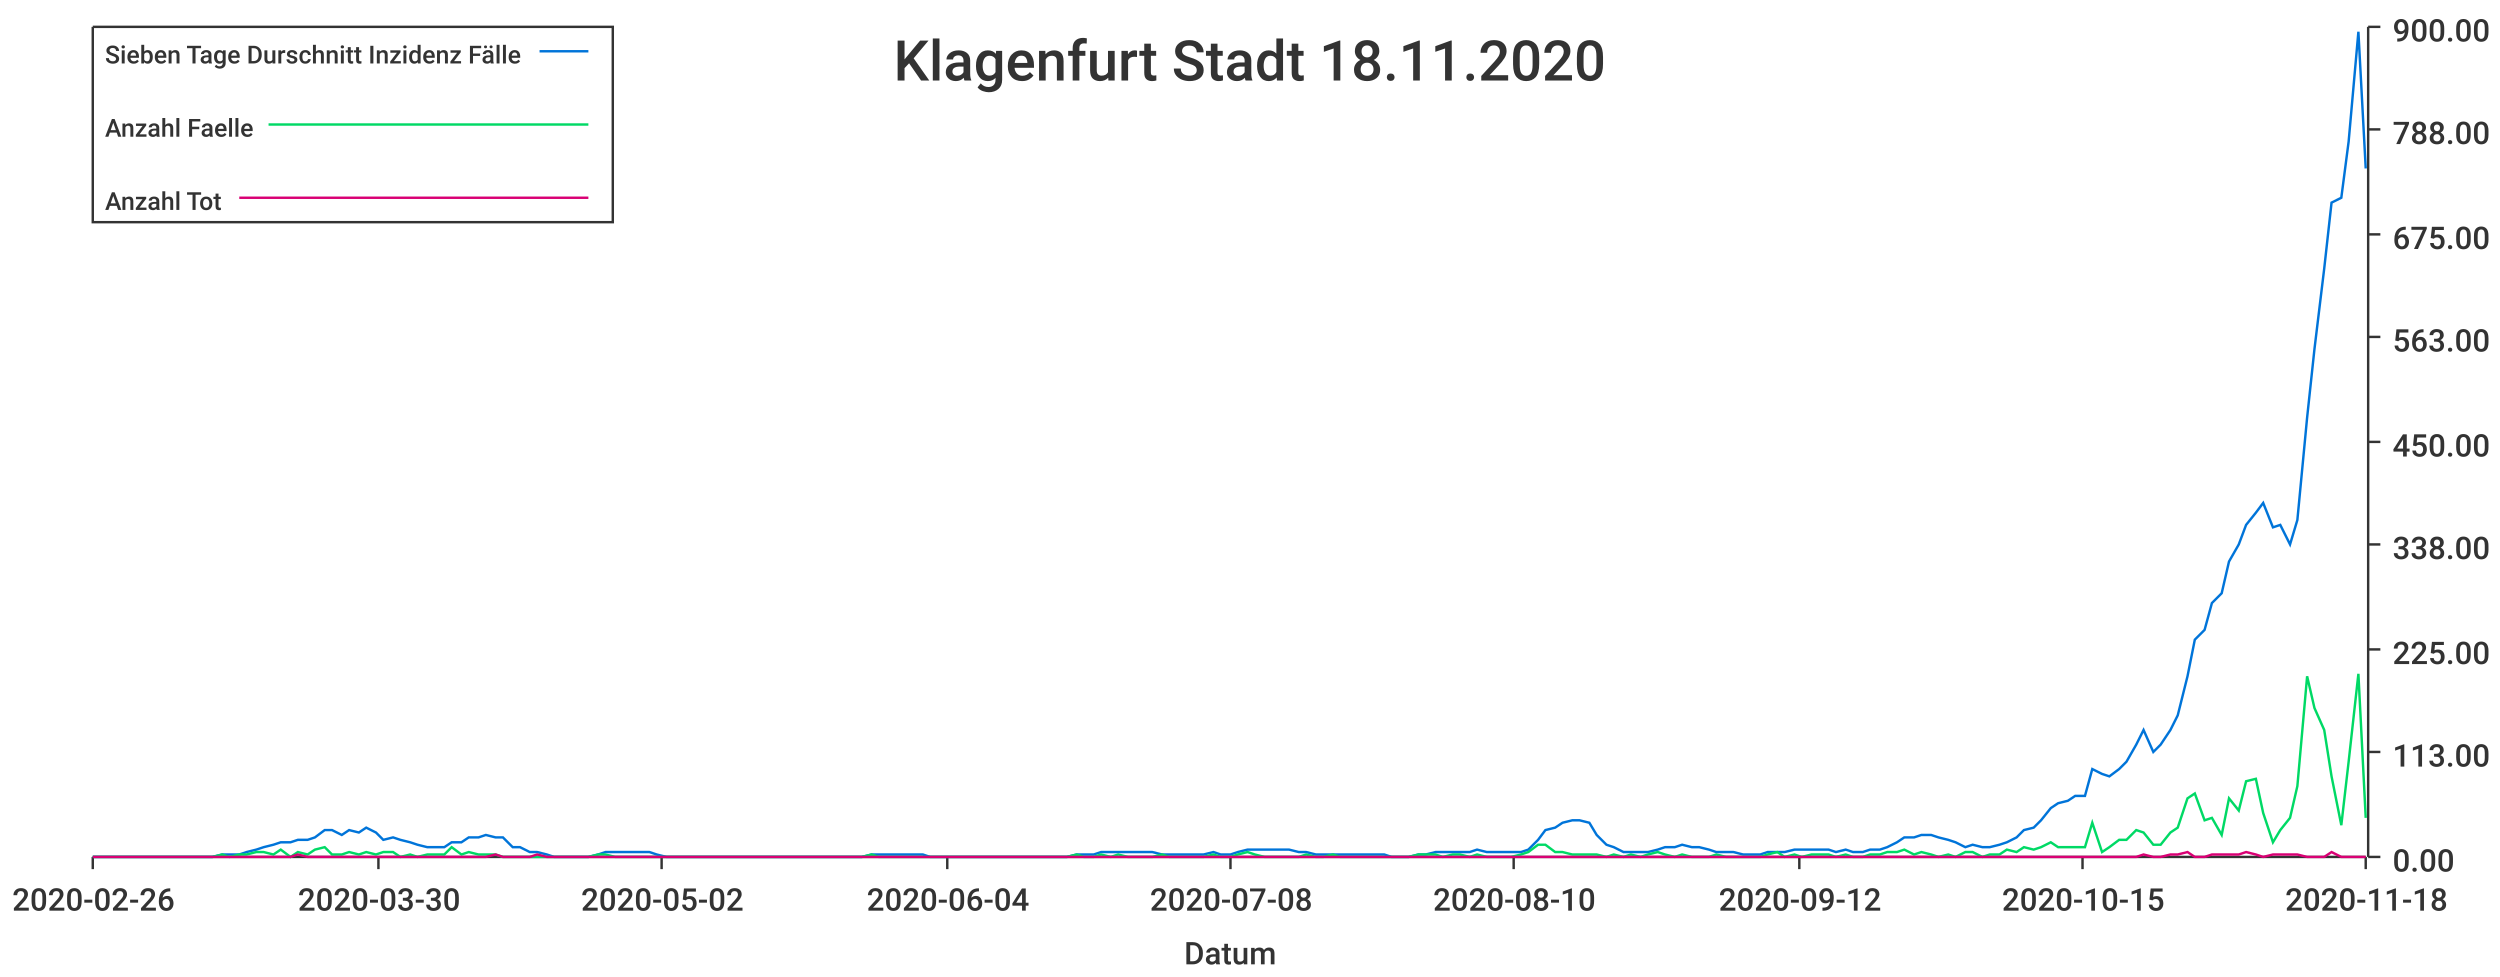
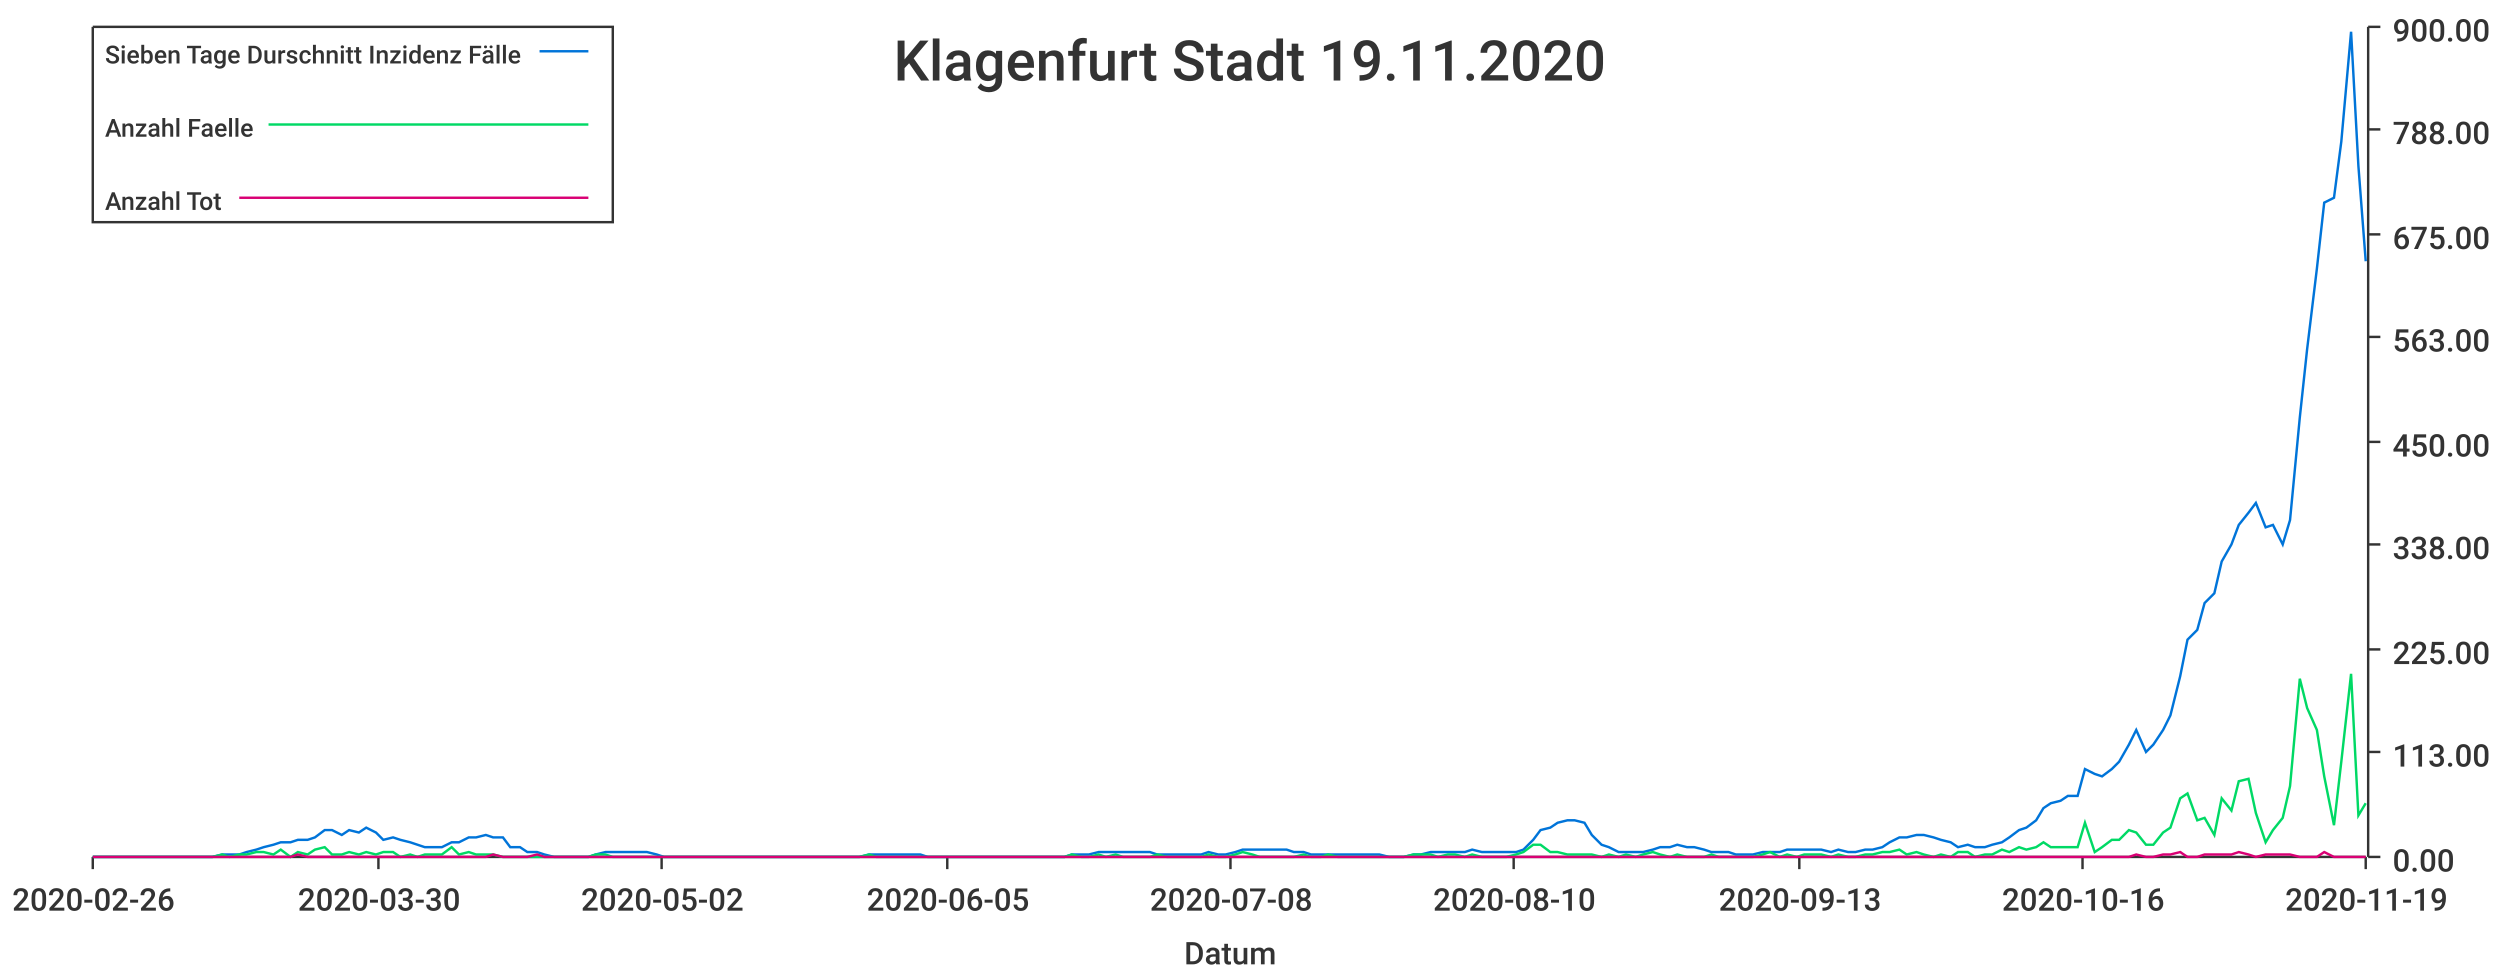
<svg xmlns="http://www.w3.org/2000/svg" width="1024" height="400">\n<path d="M 0 0 L 1024 0 L 1024 400 L 0 400 L 0 0" style="stroke-width:0;stroke:rgba(255,255,255,1.0);fill:rgba(255,255,255,1.0)" />
  <path d="M 38 11 L 969 11 L 969 351 L 38 351 L 38 11" style="stroke-width:0;stroke:rgba(255,255,255,1.0);fill:rgba(255,255,255,1.0)" />
  <path d="M 38 351 L 969 351" style="stroke-width:1;stroke:rgba(51,51,51,1.0);fill:none" />
  <path d="M 38 351 L 38 356" style="stroke-width:1;stroke:rgba(51,51,51,1.0);fill:none" />
  <text x="5" y="373" style="stroke-width:0;stroke:none;fill:rgba(51,51,51,1.0);font-size:12.8px;font-family:'Roboto Medium',sans-serif">2020-02-26</text>
  <path d="M 155 351 L 155 356" style="stroke-width:1;stroke:rgba(51,51,51,1.0);fill:none" />
  <text x="122" y="373" style="stroke-width:0;stroke:none;fill:rgba(51,51,51,1.0);font-size:12.8px;font-family:'Roboto Medium',sans-serif">2020-03-30</text>
  <path d="M 271 351 L 271 356" style="stroke-width:1;stroke:rgba(51,51,51,1.0);fill:none" />
  <text x="238" y="373" style="stroke-width:0;stroke:none;fill:rgba(51,51,51,1.0);font-size:12.8px;font-family:'Roboto Medium',sans-serif">2020-05-02</text>
  <path d="M 388 351 L 388 356" style="stroke-width:1;stroke:rgba(51,51,51,1.0);fill:none" />
-   <text x="355" y="373" style="stroke-width:0;stroke:none;fill:rgba(51,51,51,1.0);font-size:12.8px;font-family:'Roboto Medium',sans-serif">2020-06-04</text>
+   <text x="355" y="373" style="stroke-width:0;stroke:none;fill:rgba(51,51,51,1.0);font-size:12.8px;font-family:'Roboto Medium',sans-serif">2020-06-05</text>
  <path d="M 504 351 L 504 356" style="stroke-width:1;stroke:rgba(51,51,51,1.0);fill:none" />
  <text x="471" y="373" style="stroke-width:0;stroke:none;fill:rgba(51,51,51,1.0);font-size:12.8px;font-family:'Roboto Medium',sans-serif">2020-07-08</text>
  <path d="M 620 351 L 620 356" style="stroke-width:1;stroke:rgba(51,51,51,1.0);fill:none" />
  <text x="587" y="373" style="stroke-width:0;stroke:none;fill:rgba(51,51,51,1.0);font-size:12.8px;font-family:'Roboto Medium',sans-serif">2020-08-10</text>
  <path d="M 737 351 L 737 356" style="stroke-width:1;stroke:rgba(51,51,51,1.0);fill:none" />
-   <text x="704" y="373" style="stroke-width:0;stroke:none;fill:rgba(51,51,51,1.0);font-size:12.8px;font-family:'Roboto Medium',sans-serif">2020-09-12</text>
+   <text x="704" y="373" style="stroke-width:0;stroke:none;fill:rgba(51,51,51,1.0);font-size:12.8px;font-family:'Roboto Medium',sans-serif">2020-09-13</text>
  <path d="M 853 351 L 853 356" style="stroke-width:1;stroke:rgba(51,51,51,1.0);fill:none" />
-   <text x="820" y="373" style="stroke-width:0;stroke:none;fill:rgba(51,51,51,1.0);font-size:12.8px;font-family:'Roboto Medium',sans-serif">2020-10-15</text>
+   <text x="820" y="373" style="stroke-width:0;stroke:none;fill:rgba(51,51,51,1.0);font-size:12.8px;font-family:'Roboto Medium',sans-serif">2020-10-16</text>
  <path d="M 969 351 L 969 356" style="stroke-width:1;stroke:rgba(51,51,51,1.0);fill:none" />
-   <text x="936" y="373" style="stroke-width:0;stroke:none;fill:rgba(51,51,51,1.0);font-size:12.8px;font-family:'Roboto Medium',sans-serif">2020-11-18</text>
+   <text x="936" y="373" style="stroke-width:0;stroke:none;fill:rgba(51,51,51,1.0);font-size:12.8px;font-family:'Roboto Medium',sans-serif">2020-11-19</text>
  <text x="485" y="395" style="stroke-width:0;stroke:none;fill:rgba(51,51,51,1.0);font-size:12.8px;font-family:'Roboto Medium',sans-serif">Datum</text>
  <path d="M 970 351 L 970 11" style="stroke-width:1;stroke:rgba(51,51,51,1.0);fill:none" />
  <path d="M 970 351 L 975 351" style="stroke-width:1;stroke:rgba(51,51,51,1.0);fill:none" />
  <text x="980" y="357" style="stroke-width:0;stroke:none;fill:rgba(51,51,51,1.0);font-size:12.8px;font-family:'Roboto Medium',sans-serif">0.00</text>
  <path d="M 970 308 L 975 308" style="stroke-width:1;stroke:rgba(51,51,51,1.0);fill:none" />
  <text x="980" y="314" style="stroke-width:0;stroke:none;fill:rgba(51,51,51,1.0);font-size:12.8px;font-family:'Roboto Medium',sans-serif">113.00</text>
  <path d="M 970 266 L 975 266" style="stroke-width:1;stroke:rgba(51,51,51,1.0);fill:none" />
  <text x="980" y="272" style="stroke-width:0;stroke:none;fill:rgba(51,51,51,1.0);font-size:12.8px;font-family:'Roboto Medium',sans-serif">225.00</text>
  <path d="M 970 223 L 975 223" style="stroke-width:1;stroke:rgba(51,51,51,1.0);fill:none" />
  <text x="980" y="229" style="stroke-width:0;stroke:none;fill:rgba(51,51,51,1.0);font-size:12.8px;font-family:'Roboto Medium',sans-serif">338.00</text>
  <path d="M 970 181 L 975 181" style="stroke-width:1;stroke:rgba(51,51,51,1.0);fill:none" />
  <text x="980" y="187" style="stroke-width:0;stroke:none;fill:rgba(51,51,51,1.0);font-size:12.8px;font-family:'Roboto Medium',sans-serif">450.00</text>
  <path d="M 970 138 L 975 138" style="stroke-width:1;stroke:rgba(51,51,51,1.0);fill:none" />
  <text x="980" y="144" style="stroke-width:0;stroke:none;fill:rgba(51,51,51,1.0);font-size:12.8px;font-family:'Roboto Medium',sans-serif">563.00</text>
  <path d="M 970 96 L 975 96" style="stroke-width:1;stroke:rgba(51,51,51,1.0);fill:none" />
  <text x="980" y="102" style="stroke-width:0;stroke:none;fill:rgba(51,51,51,1.0);font-size:12.8px;font-family:'Roboto Medium',sans-serif">675.00</text>
  <path d="M 970 53 L 975 53" style="stroke-width:1;stroke:rgba(51,51,51,1.0);fill:none" />
  <text x="980" y="59" style="stroke-width:0;stroke:none;fill:rgba(51,51,51,1.0);font-size:12.8px;font-family:'Roboto Medium',sans-serif">788.00</text>
  <path d="M 970 11 L 975 11" style="stroke-width:1;stroke:rgba(51,51,51,1.0);fill:none" />
  <text x="980" y="17" style="stroke-width:0;stroke:none;fill:rgba(51,51,51,1.0);font-size:12.8px;font-family:'Roboto Medium',sans-serif">900.00</text>
-   <path d="M 38 351 L 42 351 L 45 351 L 49 351 L 52 351 L 56 351 L 59 351 L 63 351 L 66 351 L 70 351 L 73 351 L 77 351 L 80 351 L 84 351 L 87 351 L 91 350 L 94 350 L 98 350 L 101 349 L 105 348 L 108 347 L 112 346 L 115 345 L 119 345 L 122 344 L 126 344 L 129 343 L 133 340 L 136 340 L 140 342 L 143 340 L 147 341 L 150 339 L 154 341 L 157 344 L 161 343 L 164 344 L 168 345 L 171 346 L 175 347 L 178 347 L 182 347 L 185 345 L 189 345 L 192 343 L 196 343 L 199 342 L 203 343 L 206 343 L 210 347 L 213 347 L 217 349 L 220 349 L 224 350 L 227 351 L 231 351 L 234 351 L 238 351 L 241 351 L 245 350 L 248 349 L 252 349 L 255 349 L 259 349 L 262 349 L 266 349 L 269 350 L 273 351 L 276 351 L 280 351 L 283 351 L 287 351 L 290 351 L 294 351 L 297 351 L 301 351 L 304 351 L 308 351 L 311 351 L 315 351 L 318 351 L 322 351 L 325 351 L 329 351 L 332 351 L 336 351 L 339 351 L 343 351 L 346 351 L 350 351 L 353 351 L 357 350 L 360 350 L 364 350 L 367 350 L 371 350 L 374 350 L 378 350 L 381 351 L 385 351 L 388 351 L 392 351 L 395 351 L 399 351 L 402 351 L 406 351 L 409 351 L 413 351 L 416 351 L 420 351 L 423 351 L 427 351 L 430 351 L 434 351 L 437 351 L 441 350 L 444 350 L 448 350 L 451 349 L 455 349 L 458 349 L 462 349 L 465 349 L 469 349 L 472 349 L 476 350 L 479 350 L 483 350 L 486 350 L 490 350 L 493 350 L 497 349 L 500 350 L 504 350 L 507 349 L 511 348 L 514 348 L 518 348 L 521 348 L 525 348 L 528 348 L 532 349 L 535 349 L 539 350 L 542 350 L 546 350 L 549 350 L 553 350 L 556 350 L 560 350 L 563 350 L 567 350 L 570 351 L 574 351 L 577 351 L 581 350 L 584 350 L 588 349 L 591 349 L 595 349 L 598 349 L 602 349 L 605 348 L 609 349 L 612 349 L 616 349 L 619 349 L 623 349 L 626 348 L 630 344 L 633 340 L 637 339 L 640 337 L 644 336 L 647 336 L 651 337 L 654 342 L 658 346 L 661 347 L 665 349 L 668 349 L 672 349 L 675 349 L 679 348 L 682 347 L 686 347 L 689 346 L 693 347 L 696 347 L 700 348 L 703 349 L 707 349 L 710 349 L 714 350 L 717 350 L 721 350 L 724 349 L 728 349 L 731 349 L 735 348 L 738 348 L 742 348 L 745 348 L 749 348 L 752 349 L 756 348 L 759 349 L 763 349 L 766 348 L 770 348 L 773 347 L 777 345 L 780 343 L 784 343 L 787 342 L 791 342 L 794 343 L 798 344 L 801 345 L 805 347 L 808 346 L 812 347 L 815 347 L 819 346 L 822 345 L 826 343 L 829 340 L 833 339 L 836 336 L 840 331 L 843 329 L 847 328 L 850 326 L 854 326 L 857 315 L 861 317 L 864 318 L 868 315 L 871 312 L 875 305 L 878 299 L 882 308 L 885 305 L 889 299 L 892 293 L 896 277 L 899 262 L 903 258 L 906 247 L 910 243 L 913 230 L 917 223 L 920 215 L 924 210 L 927 206 L 931 216 L 934 215 L 938 223 L 941 213 L 945 171 L 948 143 L 952 110 L 955 83 L 959 81 L 962 58 L 966 13 L 969 69" style="stroke-width:1;stroke:rgba(0,116,217,1.0);fill:none" />
-   <path d="M 38 351 L 42 351 L 45 351 L 49 351 L 52 351 L 56 351 L 59 351 L 63 351 L 66 351 L 70 351 L 73 351 L 77 351 L 80 351 L 84 351 L 87 351 L 91 350 L 94 351 L 98 350 L 101 350 L 105 349 L 108 349 L 112 350 L 115 348 L 119 351 L 122 349 L 126 350 L 129 348 L 133 347 L 136 350 L 140 350 L 143 349 L 147 350 L 150 349 L 154 350 L 157 349 L 161 349 L 164 351 L 168 350 L 171 351 L 175 350 L 178 350 L 182 350 L 185 347 L 189 350 L 192 349 L 196 350 L 199 350 L 203 350 L 206 351 L 210 351 L 213 351 L 217 351 L 220 351 L 224 351 L 227 351 L 231 351 L 234 351 L 238 351 L 241 351 L 245 350 L 248 350 L 252 351 L 255 351 L 259 351 L 262 351 L 266 351 L 269 351 L 273 351 L 276 351 L 280 351 L 283 351 L 287 351 L 290 351 L 294 351 L 297 351 L 301 351 L 304 351 L 308 351 L 311 351 L 315 351 L 318 351 L 322 351 L 325 351 L 329 351 L 332 351 L 336 351 L 339 351 L 343 351 L 346 351 L 350 351 L 353 351 L 357 350 L 360 351 L 364 351 L 367 351 L 371 351 L 374 351 L 378 351 L 381 351 L 385 351 L 388 351 L 392 351 L 395 351 L 399 351 L 402 351 L 406 351 L 409 351 L 413 351 L 416 351 L 420 351 L 423 351 L 427 351 L 430 351 L 434 351 L 437 351 L 441 350 L 444 351 L 448 351 L 451 350 L 455 351 L 458 350 L 462 351 L 465 351 L 469 351 L 472 351 L 476 350 L 479 351 L 483 351 L 486 351 L 490 351 L 493 351 L 497 350 L 500 351 L 504 351 L 507 350 L 511 349 L 514 350 L 518 351 L 521 351 L 525 351 L 528 351 L 532 351 L 535 350 L 539 351 L 542 351 L 546 350 L 549 351 L 553 351 L 556 351 L 560 351 L 563 351 L 567 351 L 570 351 L 574 351 L 577 351 L 581 350 L 584 350 L 588 350 L 591 351 L 595 350 L 598 350 L 602 351 L 605 350 L 609 351 L 612 351 L 616 351 L 619 351 L 623 350 L 626 349 L 630 346 L 633 346 L 637 349 L 640 349 L 644 350 L 647 350 L 651 350 L 654 350 L 658 351 L 661 350 L 665 351 L 668 350 L 672 351 L 675 350 L 679 349 L 682 350 L 686 351 L 689 350 L 693 351 L 696 351 L 700 351 L 703 350 L 707 351 L 710 351 L 714 351 L 717 351 L 721 351 L 724 350 L 728 349 L 731 351 L 735 350 L 738 351 L 742 350 L 745 350 L 749 350 L 752 351 L 756 350 L 759 351 L 763 351 L 766 350 L 770 350 L 773 349 L 777 349 L 780 348 L 784 350 L 787 349 L 791 350 L 794 351 L 798 350 L 801 351 L 805 349 L 808 349 L 812 351 L 815 350 L 819 350 L 822 348 L 826 349 L 829 347 L 833 348 L 836 347 L 840 345 L 843 347 L 847 347 L 850 347 L 854 347 L 857 337 L 861 349 L 864 347 L 868 344 L 871 344 L 875 340 L 878 341 L 882 346 L 885 346 L 889 341 L 892 339 L 896 327 L 899 325 L 903 336 L 906 335 L 910 342 L 913 327 L 917 332 L 920 320 L 924 319 L 927 333 L 931 345 L 934 340 L 938 335 L 941 322 L 945 277 L 948 290 L 952 299 L 955 318 L 959 338 L 962 312 L 966 276 L 969 335" style="stroke-width:1;stroke:rgba(0,217,101,1.0);fill:none" />
-   <path d="M 38 351 L 42 351 L 45 351 L 49 351 L 52 351 L 56 351 L 59 351 L 63 351 L 66 351 L 70 351 L 73 351 L 77 351 L 80 351 L 84 351 L 87 351 L 91 351 L 94 351 L 98 351 L 101 351 L 105 351 L 108 351 L 112 351 L 115 351 L 119 351 L 122 350 L 126 351 L 129 351 L 133 351 L 136 351 L 140 351 L 143 351 L 147 351 L 150 351 L 154 351 L 157 351 L 161 351 L 164 351 L 168 351 L 171 351 L 175 351 L 178 351 L 182 351 L 185 351 L 189 351 L 192 351 L 196 351 L 199 351 L 203 350 L 206 351 L 210 351 L 213 351 L 217 351 L 220 350 L 224 351 L 227 351 L 231 351 L 234 351 L 238 351 L 241 351 L 245 351 L 248 351 L 252 351 L 255 351 L 259 351 L 262 351 L 266 351 L 269 351 L 273 351 L 276 351 L 280 351 L 283 351 L 287 351 L 290 351 L 294 351 L 297 351 L 301 351 L 304 351 L 308 351 L 311 351 L 315 351 L 318 351 L 322 351 L 325 351 L 329 351 L 332 351 L 336 351 L 339 351 L 343 351 L 346 351 L 350 351 L 353 351 L 357 351 L 360 351 L 364 351 L 367 351 L 371 351 L 374 351 L 378 351 L 381 351 L 385 351 L 388 351 L 392 351 L 395 351 L 399 351 L 402 351 L 406 351 L 409 351 L 413 351 L 416 351 L 420 351 L 423 351 L 427 351 L 430 351 L 434 351 L 437 351 L 441 351 L 444 351 L 448 351 L 451 351 L 455 351 L 458 351 L 462 351 L 465 351 L 469 351 L 472 351 L 476 351 L 479 351 L 483 351 L 486 351 L 490 351 L 493 351 L 497 351 L 500 351 L 504 351 L 507 351 L 511 351 L 514 351 L 518 351 L 521 351 L 525 351 L 528 351 L 532 351 L 535 351 L 539 351 L 542 351 L 546 351 L 549 351 L 553 351 L 556 351 L 560 351 L 563 351 L 567 351 L 570 351 L 574 351 L 577 351 L 581 351 L 584 351 L 588 351 L 591 351 L 595 351 L 598 351 L 602 351 L 605 351 L 609 351 L 612 351 L 616 351 L 619 351 L 623 351 L 626 351 L 630 351 L 633 351 L 637 351 L 640 351 L 644 351 L 647 351 L 651 351 L 654 351 L 658 351 L 661 351 L 665 351 L 668 351 L 672 351 L 675 351 L 679 351 L 682 351 L 686 351 L 689 351 L 693 351 L 696 351 L 700 351 L 703 351 L 707 351 L 710 351 L 714 351 L 717 351 L 721 351 L 724 351 L 728 351 L 731 351 L 735 351 L 738 351 L 742 351 L 745 351 L 749 351 L 752 351 L 756 351 L 759 351 L 763 351 L 766 351 L 770 351 L 773 351 L 777 351 L 780 351 L 784 351 L 787 351 L 791 351 L 794 351 L 798 351 L 801 351 L 805 351 L 808 351 L 812 351 L 815 351 L 819 351 L 822 351 L 826 351 L 829 351 L 833 351 L 836 351 L 840 351 L 843 351 L 847 351 L 850 351 L 854 351 L 857 351 L 861 351 L 864 351 L 868 351 L 871 351 L 875 351 L 878 350 L 882 351 L 885 351 L 889 350 L 892 350 L 896 349 L 899 351 L 903 351 L 906 350 L 910 350 L 913 350 L 917 350 L 920 349 L 924 350 L 927 351 L 931 350 L 934 350 L 938 350 L 941 350 L 945 351 L 948 351 L 952 351 L 955 349 L 959 351 L 962 351 L 966 351 L 969 351" style="stroke-width:1;stroke:rgba(217,0,116,1.0);fill:none" />
-   <text x="366" y="33" style="stroke-width:0;stroke:none;fill:rgba(51,51,51,1.0);font-size:23.0px;font-family:'Roboto Medium',sans-serif">Klagenfurt Stadt 18.11.2020</text>
+   <path d="M 38 351 L 42 351 L 45 351 L 49 351 L 52 351 L 56 351 L 59 351 L 63 351 L 66 351 L 70 351 L 73 351 L 77 351 L 80 351 L 84 351 L 87 351 L 91 350 L 94 350 L 98 350 L 101 349 L 105 348 L 108 347 L 112 346 L 115 345 L 119 345 L 122 344 L 126 344 L 129 343 L 133 340 L 136 340 L 140 342 L 143 340 L 147 341 L 150 339 L 154 341 L 157 344 L 161 343 L 164 344 L 168 345 L 171 346 L 174 347 L 178 347 L 181 347 L 185 345 L 188 345 L 192 343 L 195 343 L 199 342 L 202 343 L 206 343 L 209 347 L 213 347 L 216 349 L 220 349 L 223 350 L 227 351 L 230 351 L 234 351 L 237 351 L 241 351 L 244 350 L 248 349 L 251 349 L 255 349 L 258 349 L 262 349 L 265 349 L 269 350 L 272 351 L 276 351 L 279 351 L 283 351 L 286 351 L 290 351 L 293 351 L 297 351 L 300 351 L 304 351 L 307 351 L 310 351 L 314 351 L 317 351 L 321 351 L 324 351 L 328 351 L 331 351 L 335 351 L 338 351 L 342 351 L 345 351 L 349 351 L 352 351 L 356 350 L 359 350 L 363 350 L 366 350 L 370 350 L 373 350 L 377 350 L 380 351 L 384 351 L 387 351 L 391 351 L 394 351 L 398 351 L 401 351 L 405 351 L 408 351 L 412 351 L 415 351 L 419 351 L 422 351 L 426 351 L 429 351 L 433 351 L 436 351 L 439 350 L 443 350 L 446 350 L 450 349 L 453 349 L 457 349 L 460 349 L 464 349 L 467 349 L 471 349 L 474 350 L 478 350 L 481 350 L 485 350 L 488 350 L 492 350 L 495 349 L 499 350 L 502 350 L 506 349 L 509 348 L 513 348 L 516 348 L 520 348 L 523 348 L 527 348 L 530 349 L 534 349 L 537 350 L 541 350 L 544 350 L 548 350 L 551 350 L 555 350 L 558 350 L 562 350 L 565 350 L 569 351 L 572 351 L 575 351 L 579 350 L 582 350 L 586 349 L 589 349 L 593 349 L 596 349 L 600 349 L 603 348 L 607 349 L 610 349 L 614 349 L 617 349 L 621 349 L 624 348 L 628 344 L 631 340 L 635 339 L 638 337 L 642 336 L 645 336 L 649 337 L 652 342 L 656 346 L 659 347 L 663 349 L 666 349 L 670 349 L 673 349 L 677 348 L 680 347 L 684 347 L 687 346 L 691 347 L 694 347 L 698 348 L 701 349 L 704 349 L 708 349 L 711 350 L 715 350 L 718 350 L 722 349 L 725 349 L 729 349 L 732 348 L 736 348 L 739 348 L 743 348 L 746 348 L 750 349 L 753 348 L 757 349 L 760 349 L 764 348 L 767 348 L 771 347 L 774 345 L 778 343 L 781 343 L 785 342 L 788 342 L 792 343 L 795 344 L 799 345 L 802 347 L 806 346 L 809 347 L 813 347 L 816 346 L 820 345 L 823 343 L 827 340 L 830 339 L 834 336 L 837 331 L 840 329 L 844 328 L 847 326 L 851 326 L 854 315 L 858 317 L 861 318 L 865 315 L 868 312 L 872 305 L 875 299 L 879 308 L 882 305 L 886 299 L 889 293 L 893 277 L 896 262 L 900 258 L 903 247 L 907 243 L 910 230 L 914 223 L 917 215 L 921 210 L 924 206 L 928 216 L 931 215 L 935 223 L 938 213 L 942 171 L 945 143 L 949 110 L 952 83 L 956 81 L 959 58 L 963 13 L 966 68 L 969 107" style="stroke-width:1;stroke:rgba(0,116,217,1.0);fill:none" />
+   <path d="M 38 351 L 42 351 L 45 351 L 49 351 L 52 351 L 56 351 L 59 351 L 63 351 L 66 351 L 70 351 L 73 351 L 77 351 L 80 351 L 84 351 L 87 351 L 91 350 L 94 351 L 98 350 L 101 350 L 105 349 L 108 349 L 112 350 L 115 348 L 119 351 L 122 349 L 126 350 L 129 348 L 133 347 L 136 350 L 140 350 L 143 349 L 147 350 L 150 349 L 154 350 L 157 349 L 161 349 L 164 351 L 168 350 L 171 351 L 174 350 L 178 350 L 181 350 L 185 347 L 188 350 L 192 349 L 195 350 L 199 350 L 202 350 L 206 351 L 209 351 L 213 351 L 216 351 L 220 351 L 223 351 L 227 351 L 230 351 L 234 351 L 237 351 L 241 351 L 244 350 L 248 350 L 251 351 L 255 351 L 258 351 L 262 351 L 265 351 L 269 351 L 272 351 L 276 351 L 279 351 L 283 351 L 286 351 L 290 351 L 293 351 L 297 351 L 300 351 L 304 351 L 307 351 L 310 351 L 314 351 L 317 351 L 321 351 L 324 351 L 328 351 L 331 351 L 335 351 L 338 351 L 342 351 L 345 351 L 349 351 L 352 351 L 356 350 L 359 351 L 363 351 L 366 351 L 370 351 L 373 351 L 377 351 L 380 351 L 384 351 L 387 351 L 391 351 L 394 351 L 398 351 L 401 351 L 405 351 L 408 351 L 412 351 L 415 351 L 419 351 L 422 351 L 426 351 L 429 351 L 433 351 L 436 351 L 439 350 L 443 351 L 446 351 L 450 350 L 453 351 L 457 350 L 460 351 L 464 351 L 467 351 L 471 351 L 474 350 L 478 351 L 481 351 L 485 351 L 488 351 L 492 351 L 495 350 L 499 351 L 502 351 L 506 350 L 509 349 L 513 350 L 516 351 L 520 351 L 523 351 L 527 351 L 530 351 L 534 350 L 537 351 L 541 351 L 544 350 L 548 351 L 551 351 L 555 351 L 558 351 L 562 351 L 565 351 L 569 351 L 572 351 L 575 351 L 579 350 L 582 350 L 586 350 L 589 351 L 593 350 L 596 350 L 600 351 L 603 350 L 607 351 L 610 351 L 614 351 L 617 351 L 621 350 L 624 349 L 628 346 L 631 346 L 635 349 L 638 349 L 642 350 L 645 350 L 649 350 L 652 350 L 656 351 L 659 350 L 663 351 L 666 350 L 670 351 L 673 350 L 677 349 L 680 350 L 684 351 L 687 350 L 691 351 L 694 351 L 698 351 L 701 350 L 704 351 L 708 351 L 711 351 L 715 351 L 718 351 L 722 350 L 725 349 L 729 351 L 732 350 L 736 351 L 739 350 L 743 350 L 746 350 L 750 351 L 753 350 L 757 351 L 760 351 L 764 350 L 767 350 L 771 349 L 774 349 L 778 348 L 781 350 L 785 349 L 788 350 L 792 351 L 795 350 L 799 351 L 802 349 L 806 349 L 809 351 L 813 350 L 816 350 L 820 348 L 823 349 L 827 347 L 830 348 L 834 347 L 837 345 L 840 347 L 844 347 L 847 347 L 851 347 L 854 337 L 858 349 L 861 347 L 865 344 L 868 344 L 872 340 L 875 341 L 879 346 L 882 346 L 886 341 L 889 339 L 893 327 L 896 325 L 900 336 L 903 335 L 907 342 L 910 327 L 914 332 L 917 320 L 921 319 L 924 333 L 928 345 L 931 340 L 935 335 L 938 322 L 942 278 L 945 290 L 949 299 L 952 318 L 956 338 L 959 312 L 963 276 L 966 334 L 969 329" style="stroke-width:1;stroke:rgba(0,217,101,1.0);fill:none" />
+   <path d="M 38 351 L 42 351 L 45 351 L 49 351 L 52 351 L 56 351 L 59 351 L 63 351 L 66 351 L 70 351 L 73 351 L 77 351 L 80 351 L 84 351 L 87 351 L 91 351 L 94 351 L 98 351 L 101 351 L 105 351 L 108 351 L 112 351 L 115 351 L 119 351 L 122 350 L 126 351 L 129 351 L 133 351 L 136 351 L 140 351 L 143 351 L 147 351 L 150 351 L 154 351 L 157 351 L 161 351 L 164 351 L 168 351 L 171 351 L 174 351 L 178 351 L 181 351 L 185 351 L 188 351 L 192 351 L 195 351 L 199 351 L 202 350 L 206 351 L 209 351 L 213 351 L 216 351 L 220 350 L 223 351 L 227 351 L 230 351 L 234 351 L 237 351 L 241 351 L 244 351 L 248 351 L 251 351 L 255 351 L 258 351 L 262 351 L 265 351 L 269 351 L 272 351 L 276 351 L 279 351 L 283 351 L 286 351 L 290 351 L 293 351 L 297 351 L 300 351 L 304 351 L 307 351 L 310 351 L 314 351 L 317 351 L 321 351 L 324 351 L 328 351 L 331 351 L 335 351 L 338 351 L 342 351 L 345 351 L 349 351 L 352 351 L 356 351 L 359 351 L 363 351 L 366 351 L 370 351 L 373 351 L 377 351 L 380 351 L 384 351 L 387 351 L 391 351 L 394 351 L 398 351 L 401 351 L 405 351 L 408 351 L 412 351 L 415 351 L 419 351 L 422 351 L 426 351 L 429 351 L 433 351 L 436 351 L 439 351 L 443 351 L 446 351 L 450 351 L 453 351 L 457 351 L 460 351 L 464 351 L 467 351 L 471 351 L 474 351 L 478 351 L 481 351 L 485 351 L 488 351 L 492 351 L 495 351 L 499 351 L 502 351 L 506 351 L 509 351 L 513 351 L 516 351 L 520 351 L 523 351 L 527 351 L 530 351 L 534 351 L 537 351 L 541 351 L 544 351 L 548 351 L 551 351 L 555 351 L 558 351 L 562 351 L 565 351 L 569 351 L 572 351 L 575 351 L 579 351 L 582 351 L 586 351 L 589 351 L 593 351 L 596 351 L 600 351 L 603 351 L 607 351 L 610 351 L 614 351 L 617 351 L 621 351 L 624 351 L 628 351 L 631 351 L 635 351 L 638 351 L 642 351 L 645 351 L 649 351 L 652 351 L 656 351 L 659 351 L 663 351 L 666 351 L 670 351 L 673 351 L 677 351 L 680 351 L 684 351 L 687 351 L 691 351 L 694 351 L 698 351 L 701 351 L 704 351 L 708 351 L 711 351 L 715 351 L 718 351 L 722 351 L 725 351 L 729 351 L 732 351 L 736 351 L 739 351 L 743 351 L 746 351 L 750 351 L 753 351 L 757 351 L 760 351 L 764 351 L 767 351 L 771 351 L 774 351 L 778 351 L 781 351 L 785 351 L 788 351 L 792 351 L 795 351 L 799 351 L 802 351 L 806 351 L 809 351 L 813 351 L 816 351 L 820 351 L 823 351 L 827 351 L 830 351 L 834 351 L 837 351 L 840 351 L 844 351 L 847 351 L 851 351 L 854 351 L 858 351 L 861 351 L 865 351 L 868 351 L 872 351 L 875 350 L 879 351 L 882 351 L 886 350 L 889 350 L 893 349 L 896 351 L 900 351 L 903 350 L 907 350 L 910 350 L 914 350 L 917 349 L 921 350 L 924 351 L 928 350 L 931 350 L 935 350 L 938 350 L 942 351 L 945 351 L 949 351 L 952 349 L 956 351 L 959 351 L 963 351 L 966 351 L 969 351" style="stroke-width:1;stroke:rgba(217,0,116,1.0);fill:none" />
+   <text x="366" y="33" style="stroke-width:0;stroke:none;fill:rgba(51,51,51,1.0);font-size:23.0px;font-family:'Roboto Medium',sans-serif">Klagenfurt Stadt 19.11.2020</text>
  <path d="M 38 11 L 251 11 L 251 91 L 38 91 L 38 11" style="stroke-width:1;stroke:rgba(51,51,51,1.0);fill:rgba(255,255,255,1.0)" />
  <text x="43" y="26" style="stroke-width:0;stroke:none;fill:rgba(51,51,51,1.0);font-size:10.2px;font-family:'Roboto Medium',sans-serif">Sieben Tage Durschnitt Inzidenz Fälle</text>
  <path d="M 221 21 L 241 21" style="stroke-width:1;stroke:rgba(0,116,217,1.0);fill:none" />
  <text x="43" y="56" style="stroke-width:0;stroke:none;fill:rgba(51,51,51,1.0);font-size:10.2px;font-family:'Roboto Medium',sans-serif">Anzahl Faelle</text>
  <path d="M 110 51 L 241 51" style="stroke-width:1;stroke:rgba(0,217,101,1.0);fill:none" />
  <text x="43" y="86" style="stroke-width:0;stroke:none;fill:rgba(51,51,51,1.0);font-size:10.2px;font-family:'Roboto Medium',sans-serif">Anzahl Tot</text>
  <path d="M 98 81 L 241 81" style="stroke-width:1;stroke:rgba(217,0,116,1.0);fill:none" />
</svg>
